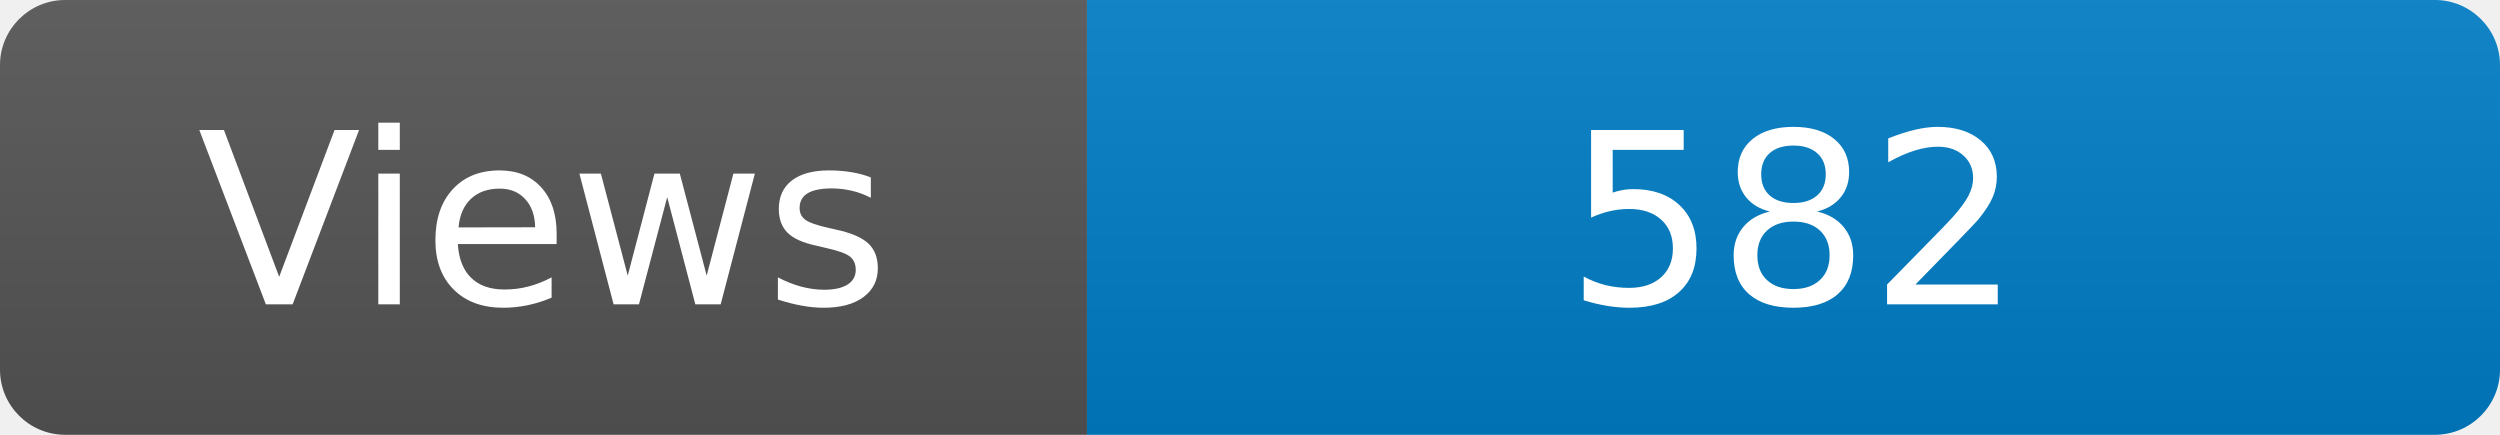
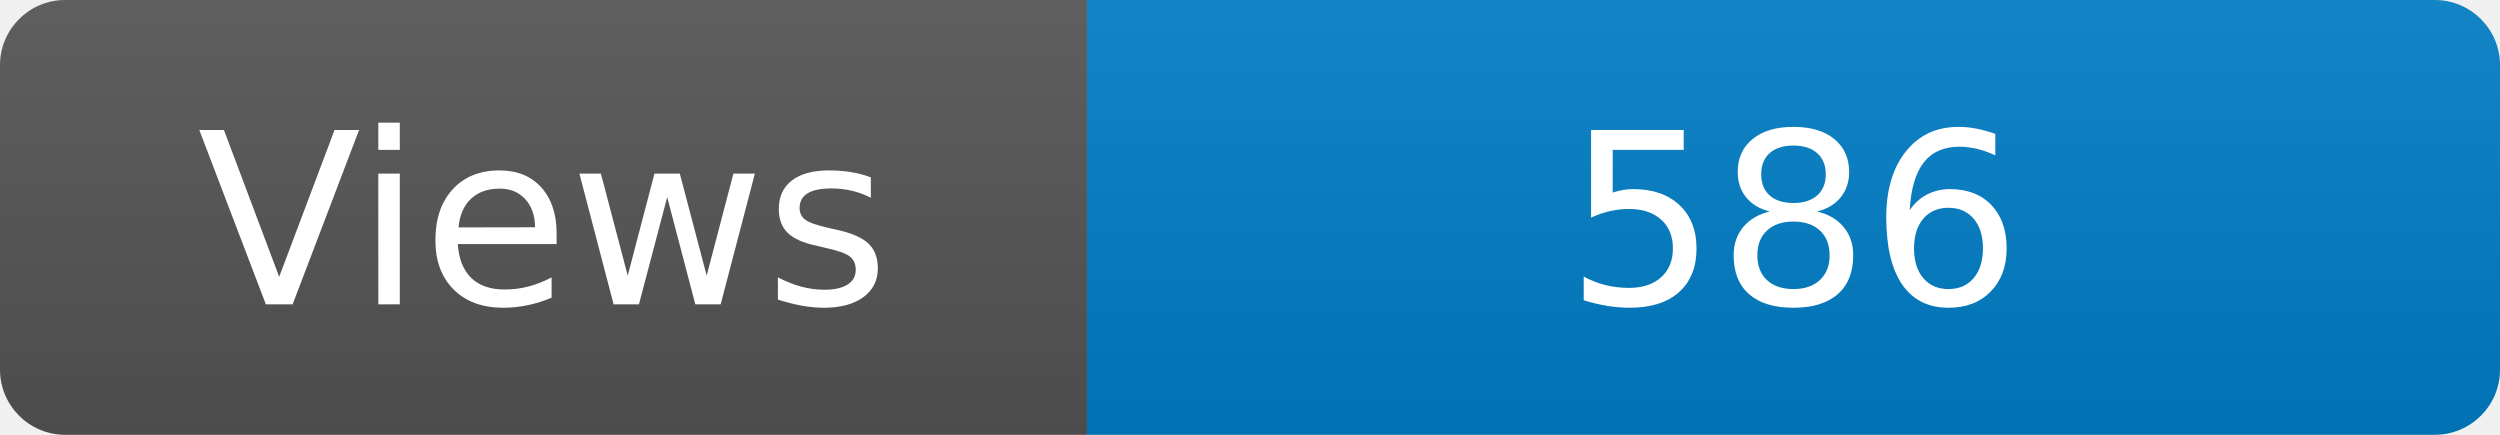
<svg xmlns="http://www.w3.org/2000/svg" width="115" height="20" role="img" aria-label="Maintained?: yes">
  <linearGradient id="s" x2="0" y2="100%">
    <stop offset="0" stop-color="#bbb" stop-opacity=".1" />
    <stop offset="1" stop-opacity=".1" />
  </linearGradient>
  <clipPath id="r">
    <rect width="115" height="20" rx="3" fill="#fff" />
  </clipPath>
  <g clip-path="url(#r)">
    <rect width="50" height="20" fill="#555" />
    <rect x="50" width="160" height="20" fill="#007ec6" />
    <rect width="115" height="20" fill="url(#s)" />
  </g>
  <g fill="#fff" text-anchor="middle" font-family="Verdana,Geneva,DejaVu Sans,sans-serif" font-size="110">
    <text x="250" y="140" transform="scale(.1)" fill="#fff">Views</text>
-     <text x="825" y="140" transform="scale(.1)" fill="#fff">582</text>
+     <text x="825" y="140" transform="scale(.1)" fill="#fff">586</text>
  </g>
</svg>
